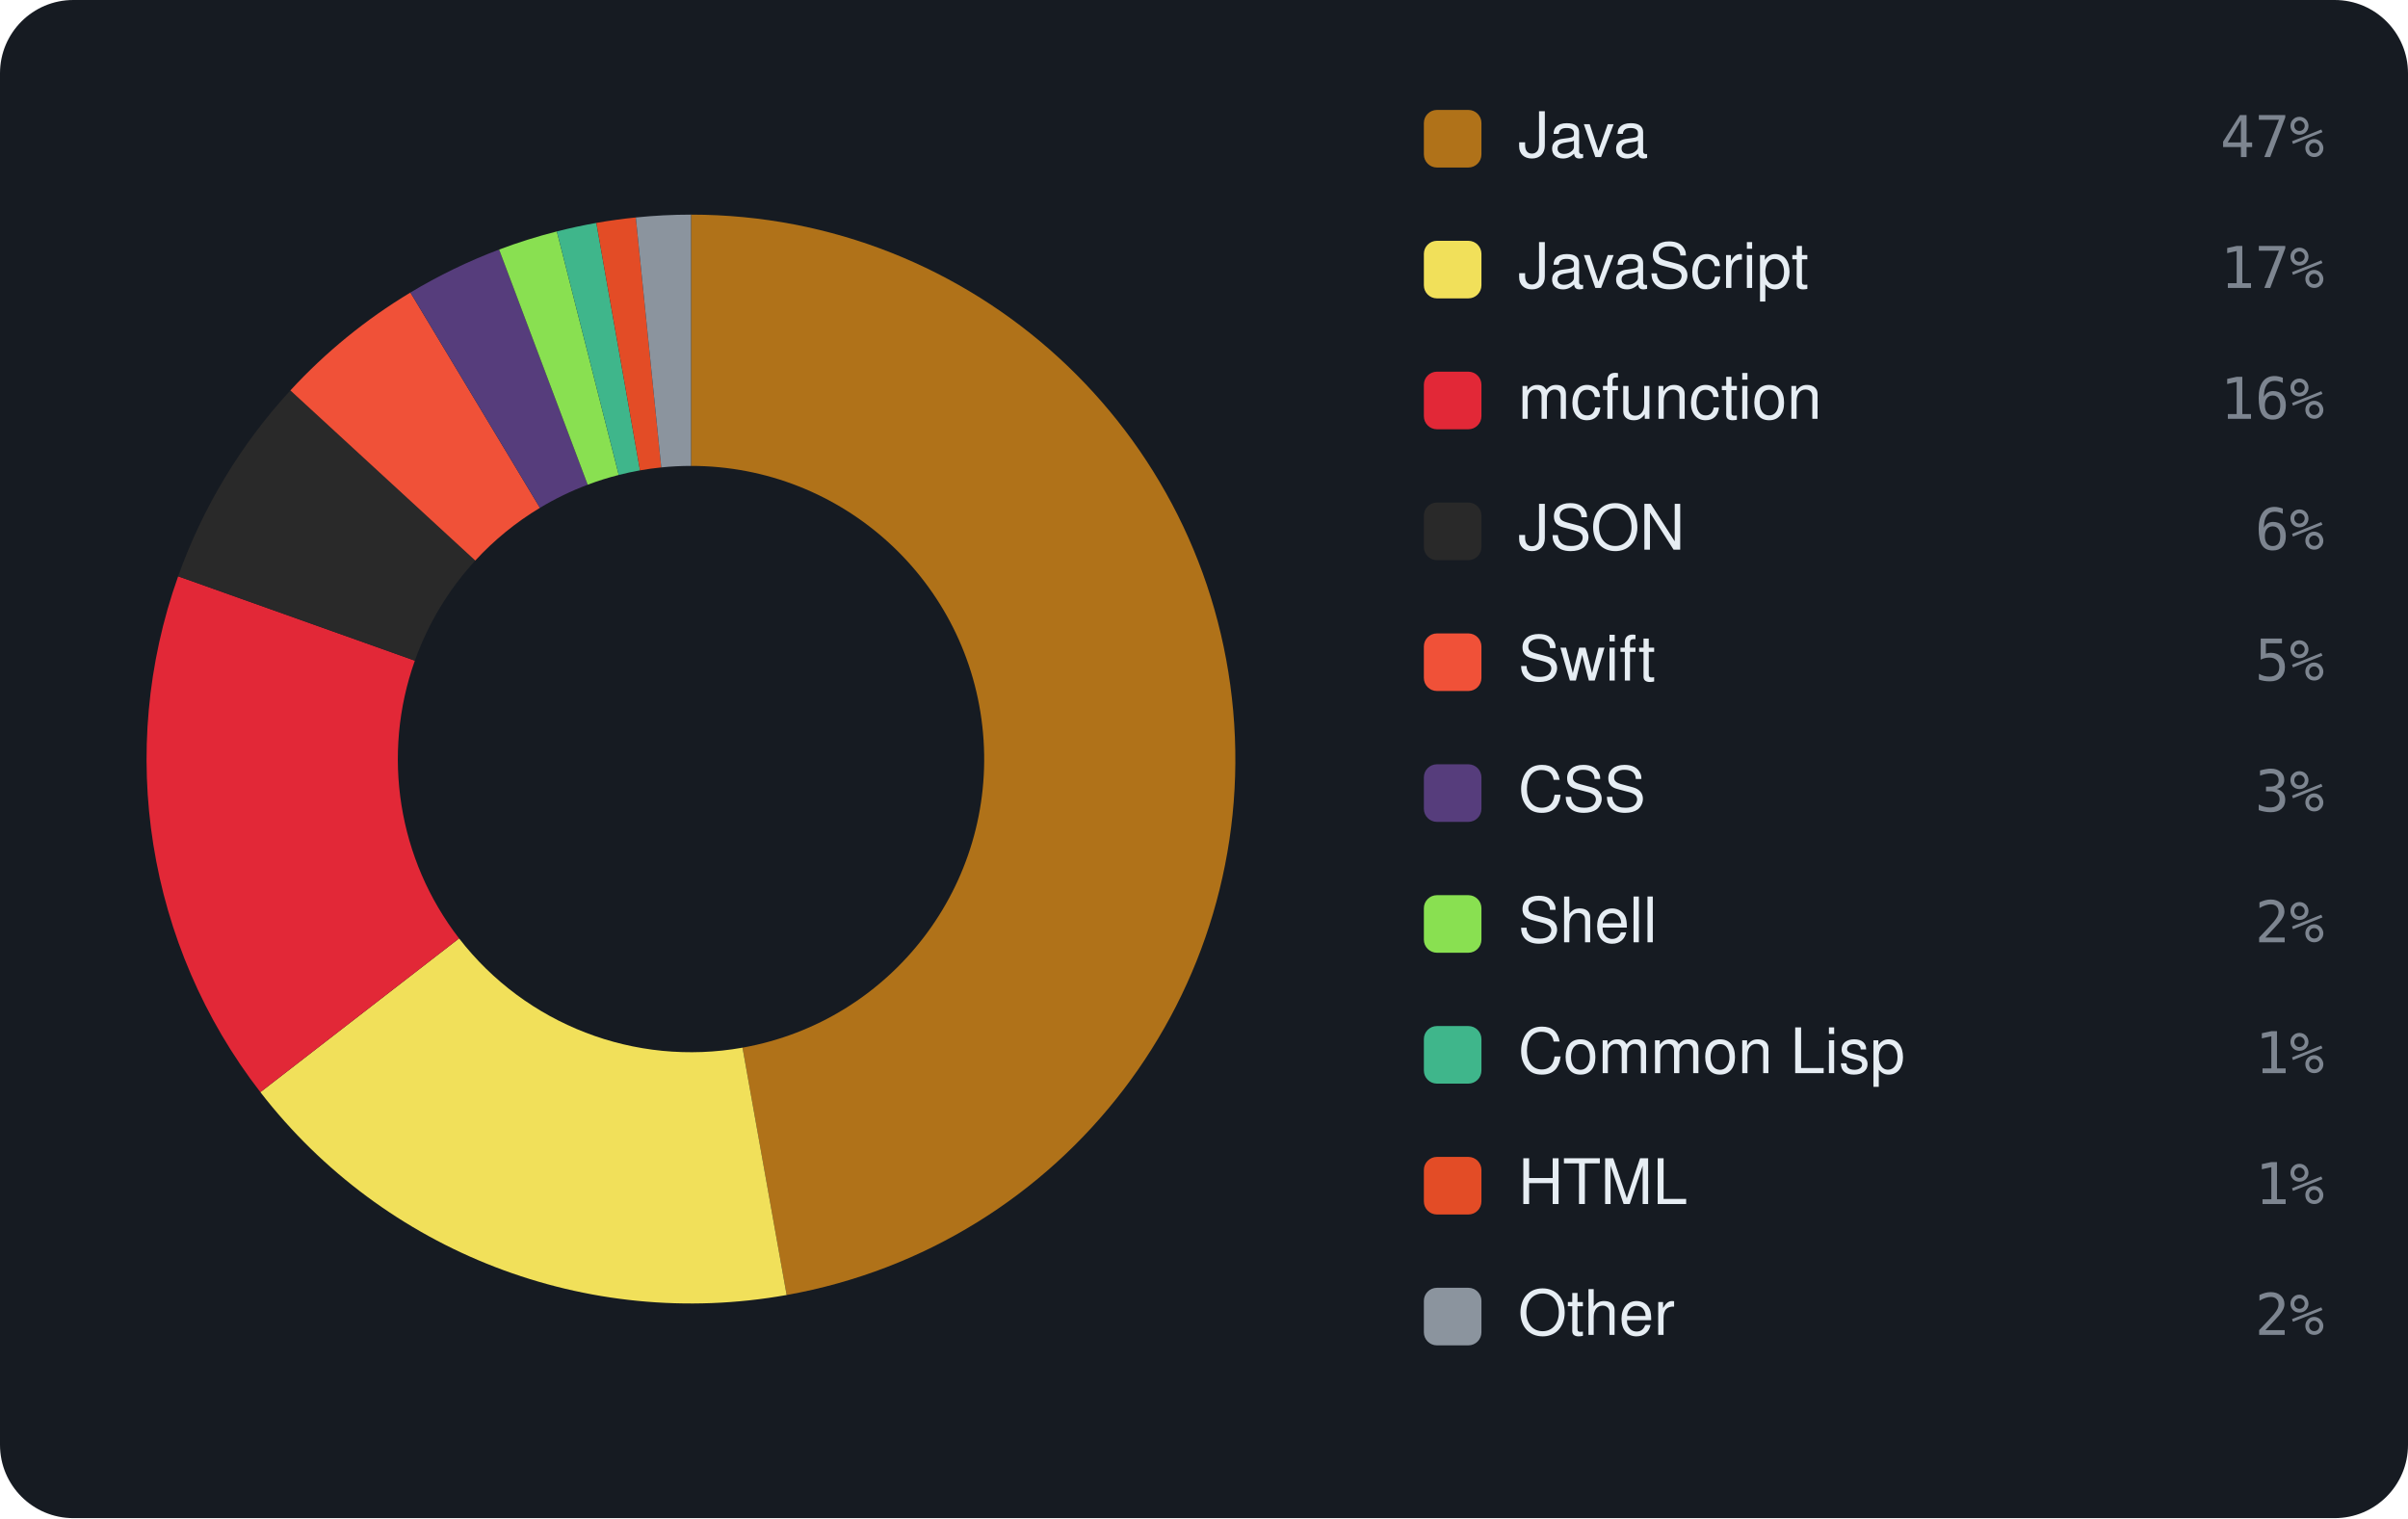
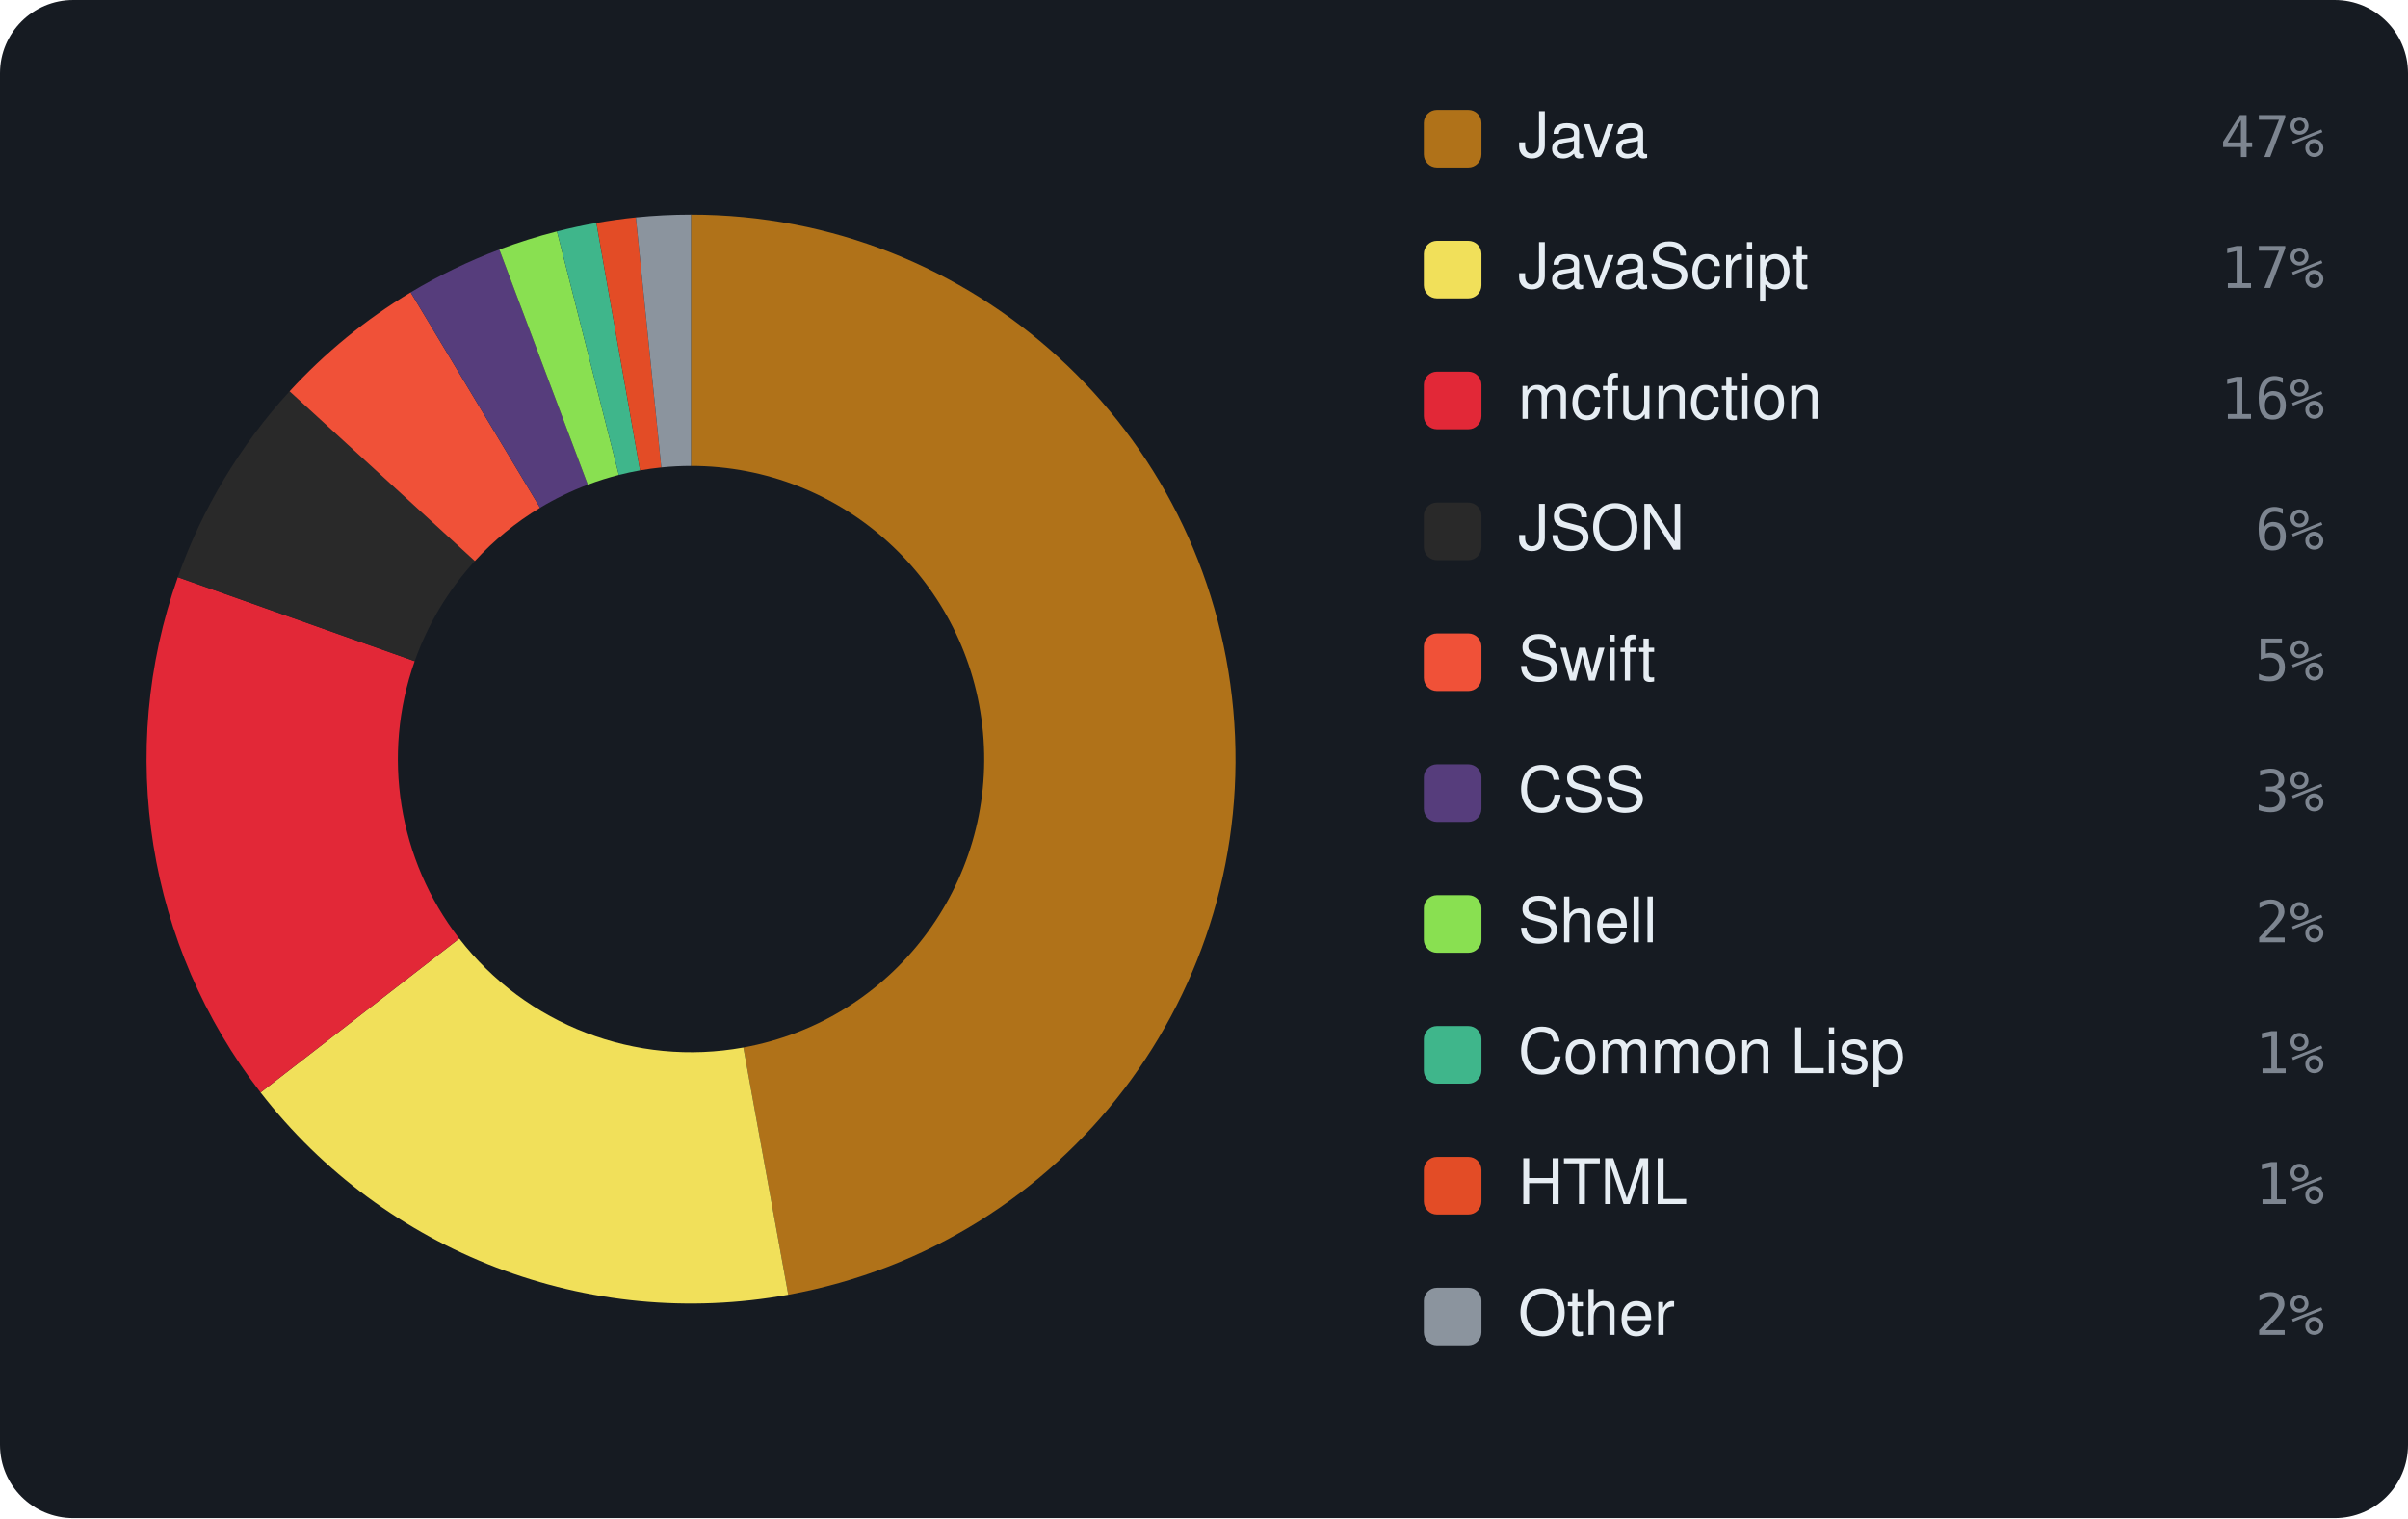
<svg xmlns="http://www.w3.org/2000/svg" viewBox="0 0 460 290" width="460" height="290" font-family="-apple-system,BlinkMacSystemFont,'Segoe UI',Helvetica,Arial,sans-serif">
  <rect width="460" height="290" rx="14" fill="#161b22" />
-   <path d="M132.00 41.00 A104 104 0 0 1 150.27 247.38 L141.84 200.13 A56 56 0 0 0 132.00 89.00 Z" fill="#b07219" />
-   <path d="M150.27 247.38 A104 104 0 0 1 49.74 208.63 L87.70 179.26 A56 56 0 0 0 141.84 200.13 Z" fill="#f1e05a" />
-   <path d="M49.74 208.63 A104 104 0 0 1 34.03 110.09 L79.25 126.20 A56 56 0 0 0 87.70 179.26 Z" fill="#E22837" />
-   <path d="M34.03 110.09 A104 104 0 0 1 55.47 74.58 L90.79 107.08 A56 56 0 0 0 79.25 126.20 Z" fill="#292929" />
-   <path d="M55.47 74.58 A104 104 0 0 1 78.40 55.88 L103.14 97.01 A56 56 0 0 0 90.79 107.08 Z" fill="#F05138" />
-   <path d="M78.40 55.88 A104 104 0 0 1 95.35 47.67 L112.27 92.59 A56 56 0 0 0 103.14 97.01 Z" fill="#563d7c" />
-   <path d="M95.35 47.67 A104 104 0 0 1 106.37 44.21 L118.20 90.73 A56 56 0 0 0 112.27 92.59 Z" fill="#89e051" />
-   <path d="M106.37 44.21 A104 104 0 0 1 113.92 42.58 L122.26 89.85 A56 56 0 0 0 118.20 90.73 Z" fill="#3fb68b" />
-   <path d="M113.92 42.58 A104 104 0 0 1 121.46 41.54 L126.32 89.29 A56 56 0 0 0 122.26 89.85 Z" fill="#e34c26" />
-   <path d="M121.46 41.54 A104 104 0 0 1 132.00 41.00 L132.00 89.00 A56 56 0 0 0 126.32 89.29 Z" fill="#8b949e" />
+   <path d="M132.00 41.00 A104 104 0 0 1 150.58 247.33 L142.01 200.10 A56 56 0 0 0 132.00 89.00 Z" fill="#b07219" />
+   <path d="M150.58 247.33 A104 104 0 0 1 49.78 208.69 L87.73 179.29 A56 56 0 0 0 142.01 200.10 Z" fill="#f1e05a" />
+   <path d="M49.78 208.69 A104 104 0 0 1 33.97 110.26 L79.22 126.30 A56 56 0 0 0 87.73 179.29 Z" fill="#E22837" />
+   <path d="M33.97 110.26 A104 104 0 0 1 55.32 74.75 L90.71 107.17 A56 56 0 0 0 79.22 126.30 Z" fill="#292929" />
+   <path d="M55.32 74.75 A104 104 0 0 1 78.45 55.85 L103.17 96.99 A56 56 0 0 0 90.71 107.17 Z" fill="#F05138" />
+   <path d="M78.45 55.85 A104 104 0 0 1 95.39 47.66 L112.29 92.58 A56 56 0 0 0 103.17 96.99 Z" fill="#563d7c" />
+   <path d="M95.39 47.66 A104 104 0 0 1 106.40 44.20 L118.22 90.72 A56 56 0 0 0 112.29 92.58 Z" fill="#89e051" />
+   <path d="M106.40 44.20 A104 104 0 0 1 113.93 42.58 L122.27 89.85 A56 56 0 0 0 118.22 90.72 Z" fill="#3fb68b" />
+   <path d="M113.93 42.58 A104 104 0 0 1 121.47 41.53 L126.33 89.29 A56 56 0 0 0 122.27 89.85 Z" fill="#e34c26" />
+   <path d="M121.47 41.53 A104 104 0 0 1 132.00 41.00 L132.00 89.00 A56 56 0 0 0 126.33 89.29 Z" fill="#8b949e" />
  <rect x="272" y="21" width="11" height="11" rx="2.5" fill="#b07219" />
  <text x="290" y="30" font-size="12" fill="#e6edf3">Java</text>
  <text x="444" y="30" text-anchor="end" font-size="11" font-family="monospace" fill="#7d8590">47%</text>
  <rect x="272" y="46" width="11" height="11" rx="2.5" fill="#f1e05a" />
  <text x="290" y="55" font-size="12" fill="#e6edf3">JavaScript</text>
  <text x="444" y="55" text-anchor="end" font-size="11" font-family="monospace" fill="#7d8590">17%</text>
  <rect x="272" y="71" width="11" height="11" rx="2.5" fill="#E22837" />
  <text x="290" y="80" font-size="12" fill="#e6edf3">mcfunction</text>
  <text x="444" y="80" text-anchor="end" font-size="11" font-family="monospace" fill="#7d8590">16%</text>
  <rect x="272" y="96" width="11" height="11" rx="2.5" fill="#292929" />
  <text x="290" y="105" font-size="12" fill="#e6edf3">JSON</text>
  <text x="444" y="105" text-anchor="end" font-size="11" font-family="monospace" fill="#7d8590">6%</text>
  <rect x="272" y="121" width="11" height="11" rx="2.5" fill="#F05138" />
  <text x="290" y="130" font-size="12" fill="#e6edf3">Swift</text>
  <text x="444" y="130" text-anchor="end" font-size="11" font-family="monospace" fill="#7d8590">5%</text>
  <rect x="272" y="146" width="11" height="11" rx="2.5" fill="#563d7c" />
  <text x="290" y="155" font-size="12" fill="#e6edf3">CSS</text>
  <text x="444" y="155" text-anchor="end" font-size="11" font-family="monospace" fill="#7d8590">3%</text>
  <rect x="272" y="171" width="11" height="11" rx="2.5" fill="#89e051" />
  <text x="290" y="180" font-size="12" fill="#e6edf3">Shell</text>
  <text x="444" y="180" text-anchor="end" font-size="11" font-family="monospace" fill="#7d8590">2%</text>
  <rect x="272" y="196" width="11" height="11" rx="2.5" fill="#3fb68b" />
  <text x="290" y="205" font-size="12" fill="#e6edf3">Common Lisp</text>
  <text x="444" y="205" text-anchor="end" font-size="11" font-family="monospace" fill="#7d8590">1%</text>
  <rect x="272" y="221" width="11" height="11" rx="2.5" fill="#e34c26" />
  <text x="290" y="230" font-size="12" fill="#e6edf3">HTML</text>
  <text x="444" y="230" text-anchor="end" font-size="11" font-family="monospace" fill="#7d8590">1%</text>
  <rect x="272" y="246" width="11" height="11" rx="2.5" fill="#8b949e" />
  <text x="290" y="255" font-size="12" fill="#e6edf3">Other</text>
  <text x="444" y="255" text-anchor="end" font-size="11" font-family="monospace" fill="#7d8590">2%</text>
</svg>
